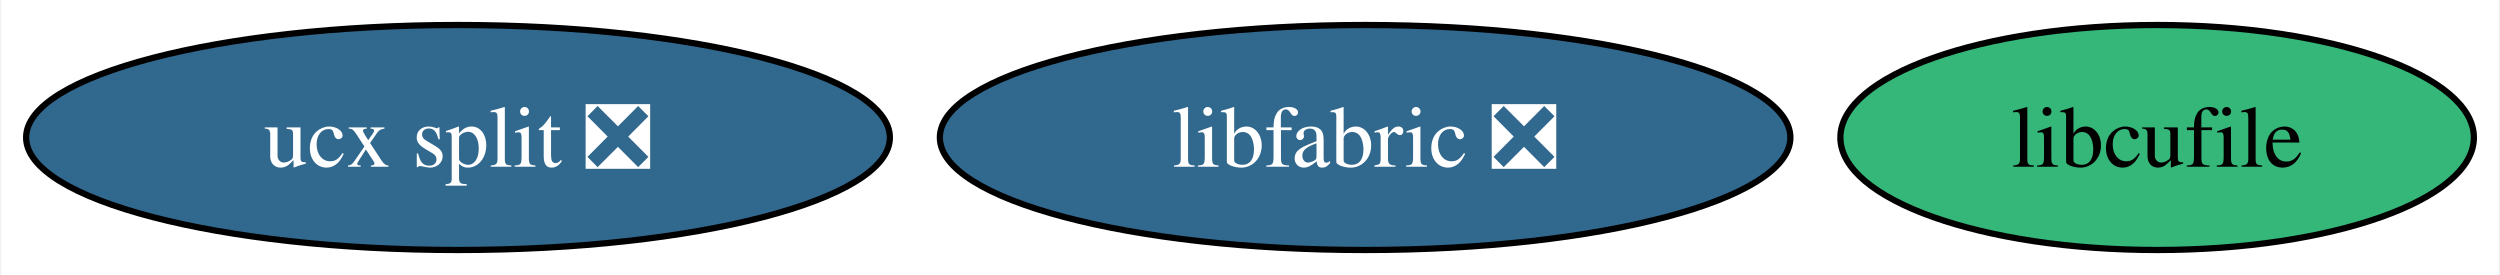
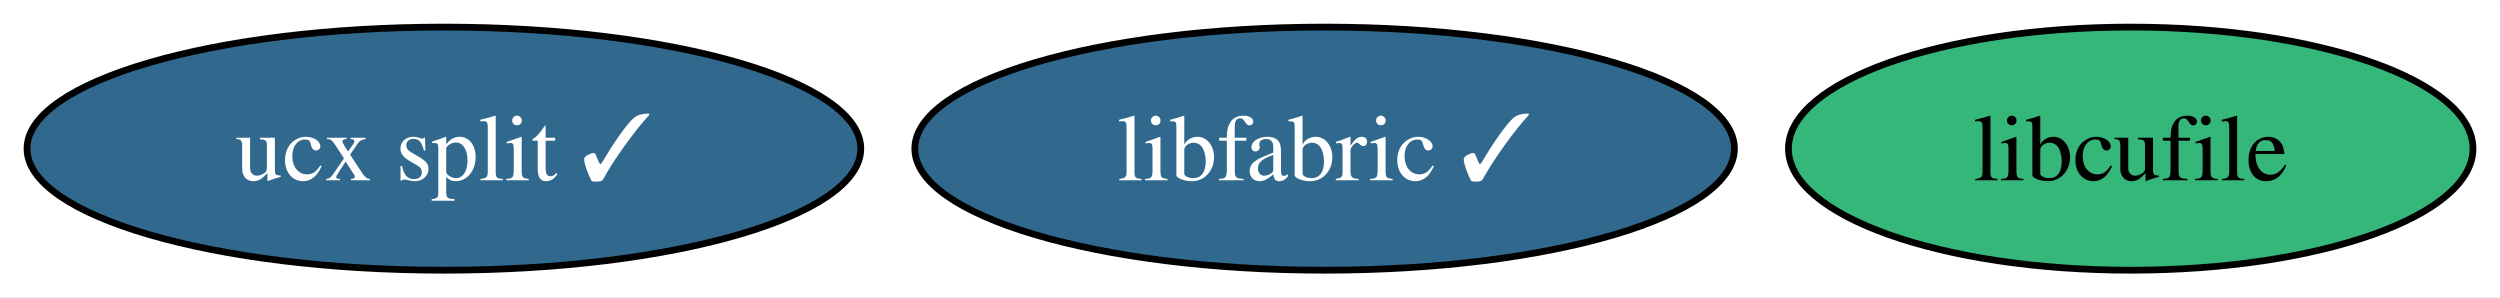
- <svg xmlns="http://www.w3.org/2000/svg" xmlns:xlink="http://www.w3.org/1999/xlink" width="400pt" height="44pt" viewBox="0.00 0.00 399.64 44.00">
+ <svg xmlns="http://www.w3.org/2000/svg" xmlns:xlink="http://www.w3.org/1999/xlink" width="370pt" height="44pt" viewBox="0.00 0.00 370.18 44.00">
  <g id="graph0" class="graph" transform="scale(1 1) rotate(0) translate(4 40)">
-     <polygon fill="white" stroke="none" points="-4,4 -4,-40 395.64,-40 395.64,4 -4,4" />
+     <polygon fill="white" stroke="none" points="-4,4 -4,-40 366.18,-40 366.18,4 -4,4" />
    <g id="node1" class="node">
      <g id="a_node1">
-         <a xlink:href="https://github.com/conda-forge/ucx-split-feedstock/pull/199" xlink:title="ucx split ❎">
-           <ellipse fill="#31688e" stroke="black" cx="69.1" cy="-18" rx="69.1" ry="18" />
-           <text text-anchor="middle" x="69.1" y="-13.32" font-family="Times,serif" font-size="14.00" fill="white">ucx split ❎</text>
+         <a xlink:href="https://github.com/conda-forge/ucx-split-feedstock/pull/199" xlink:title="ucx split ✓">
+           <ellipse fill="#31688e" stroke="black" cx="61.73" cy="-18" rx="61.73" ry="18" />
+           <text text-anchor="middle" x="61.73" y="-13.32" font-family="Times,serif" font-size="14.00" fill="white">ucx split ✓</text>
        </a>
      </g>
    </g>
    <g id="node2" class="node">
      <g id="a_node2">
        <a xlink:href="https://github.com/conda-forge/libcufile-feedstock" xlink:title="libcufile">
-           <ellipse fill="#35b779" stroke="black" cx="340.96" cy="-18" rx="50.68" ry="18" />
-           <text text-anchor="middle" x="340.96" y="-13.32" font-family="Times,serif" font-size="14.00">libcufile</text>
+           <ellipse fill="#35b779" stroke="black" cx="311.5" cy="-18" rx="50.68" ry="18" />
+           <text text-anchor="middle" x="311.5" y="-13.32" font-family="Times,serif" font-size="14.00">libcufile</text>
        </a>
      </g>
    </g>
    <g id="node3" class="node">
      <g id="a_node3">
-         <a xlink:href="https://github.com/conda-forge/libfabric-feedstock/pull/18" xlink:title="libfabric ❎">
-           <ellipse fill="#31688e" stroke="black" cx="214.24" cy="-18" rx="68.04" ry="18" />
-           <text text-anchor="middle" x="214.24" y="-13.32" font-family="Times,serif" font-size="14.00" fill="white">libfabric ❎</text>
+         <a xlink:href="https://github.com/conda-forge/libfabric-feedstock/pull/18" xlink:title="libfabric ✓">
+           <ellipse fill="#31688e" stroke="black" cx="192.14" cy="-18" rx="60.68" ry="18" />
+           <text text-anchor="middle" x="192.14" y="-13.32" font-family="Times,serif" font-size="14.00" fill="white">libfabric ✓</text>
        </a>
      </g>
    </g>
  </g>
</svg>
